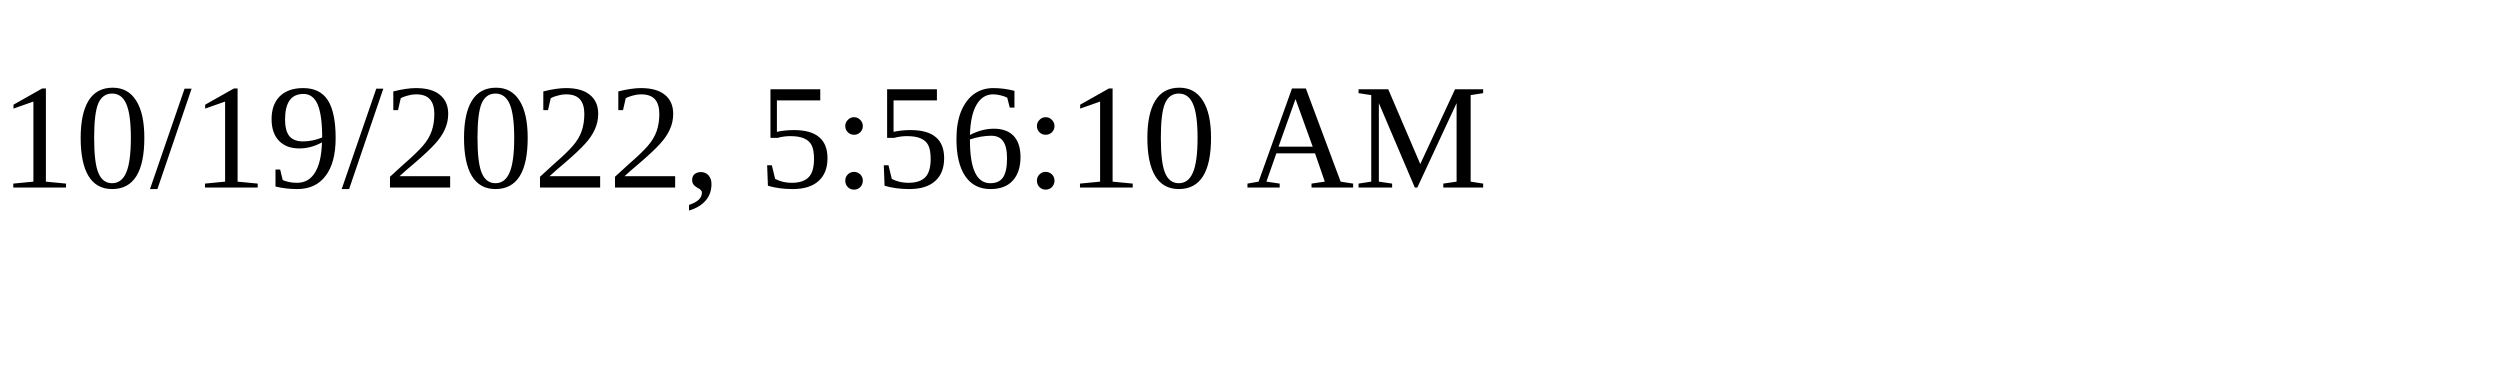
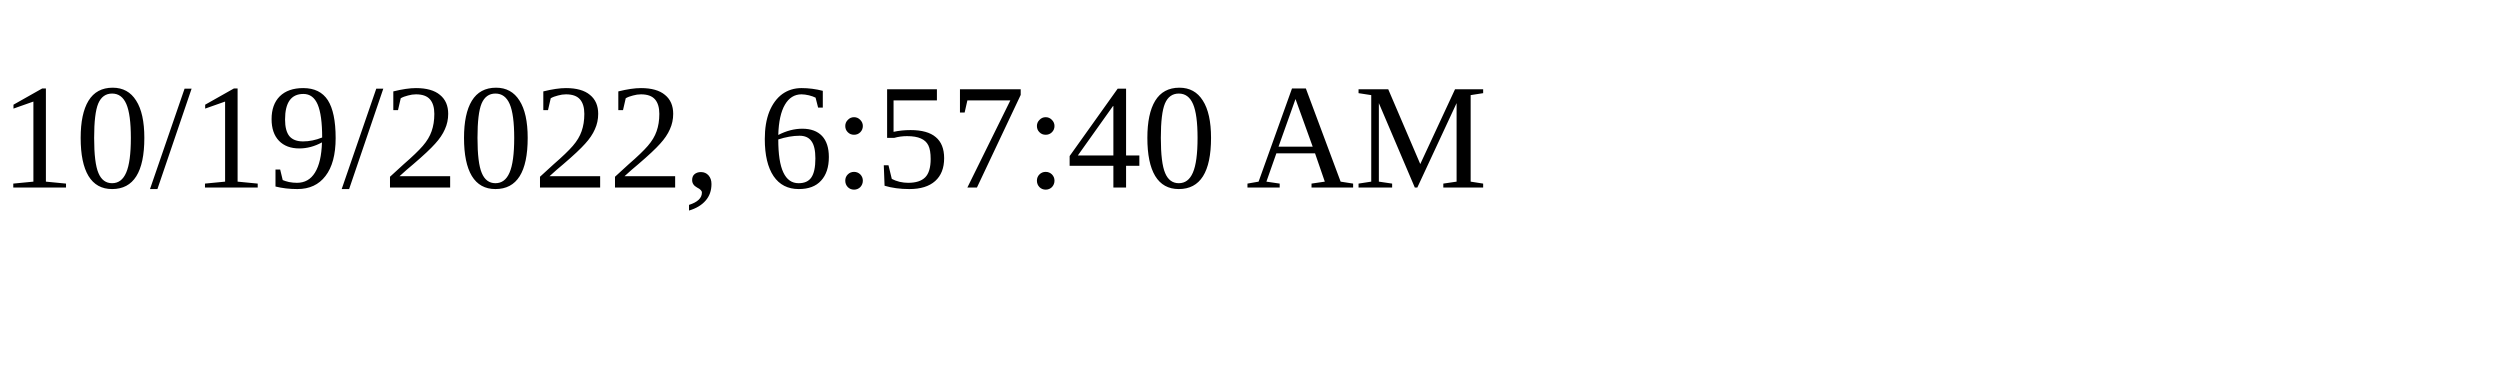
<svg xmlns="http://www.w3.org/2000/svg" height="30" width="200">
-   <text x="0" y="15">10/19/2022, 5:56:10 AM</text>
+   <text x="0" y="15">10/19/2022, 6:57:40 AM</text>
</svg>
